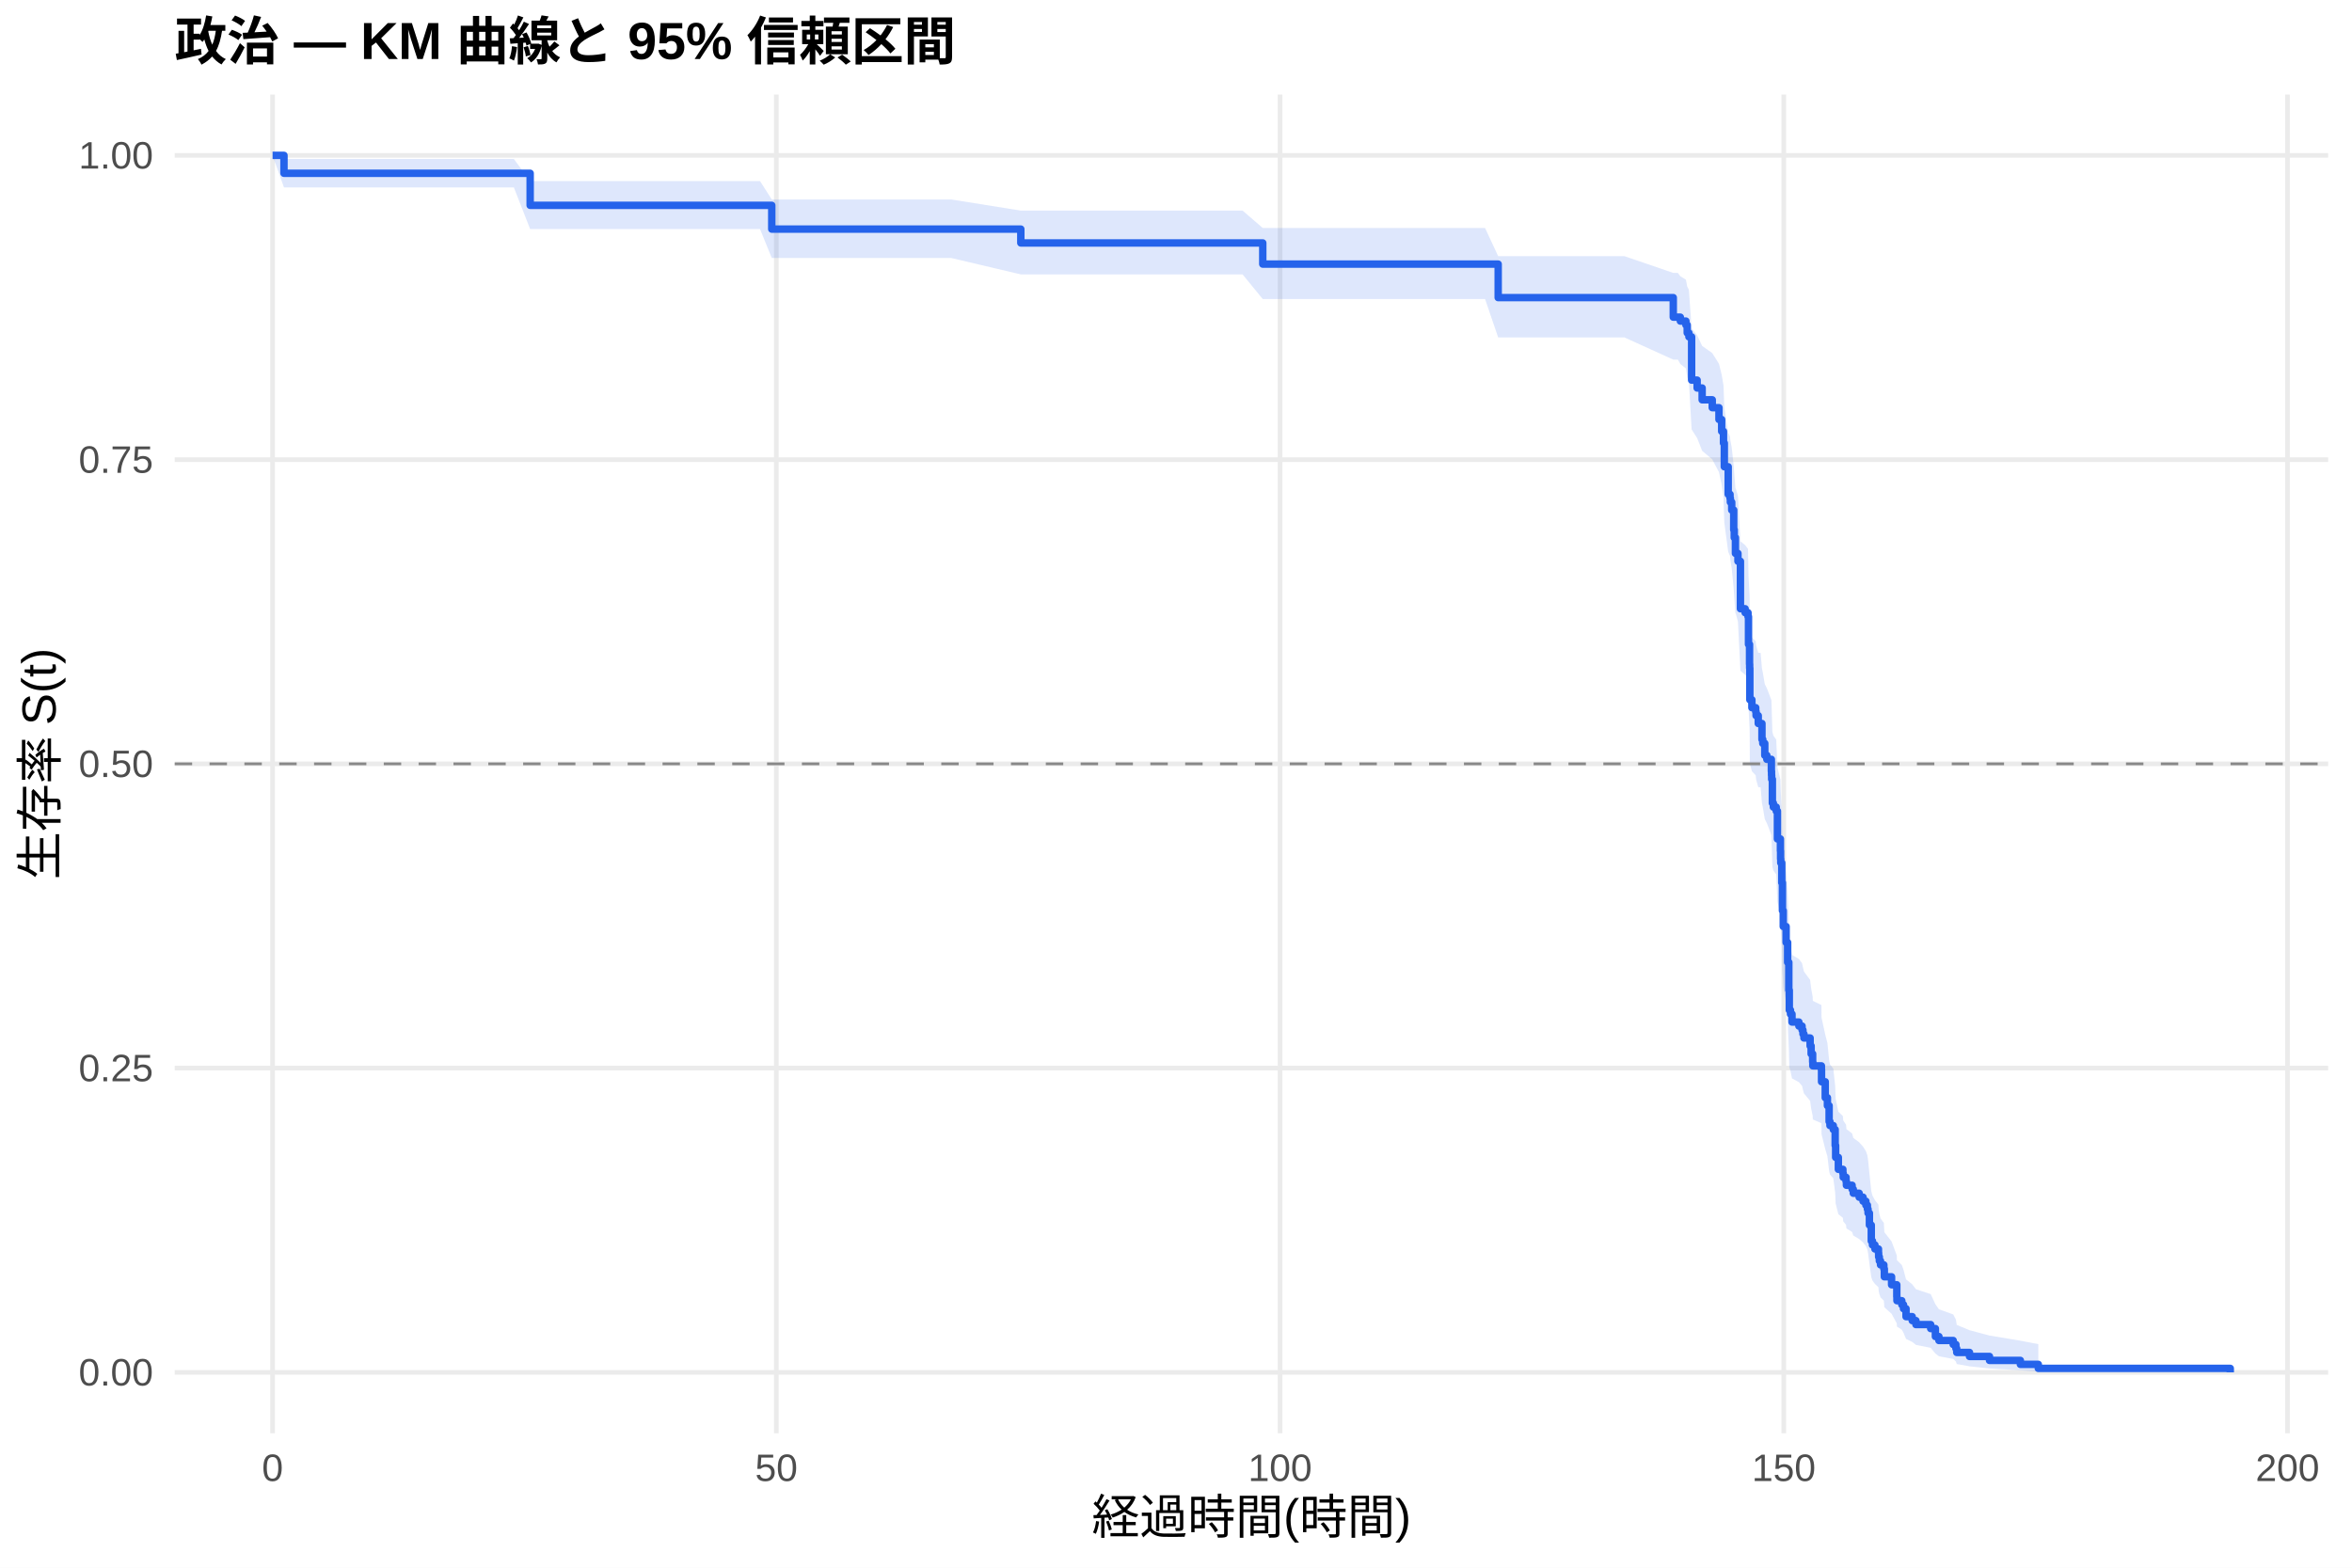
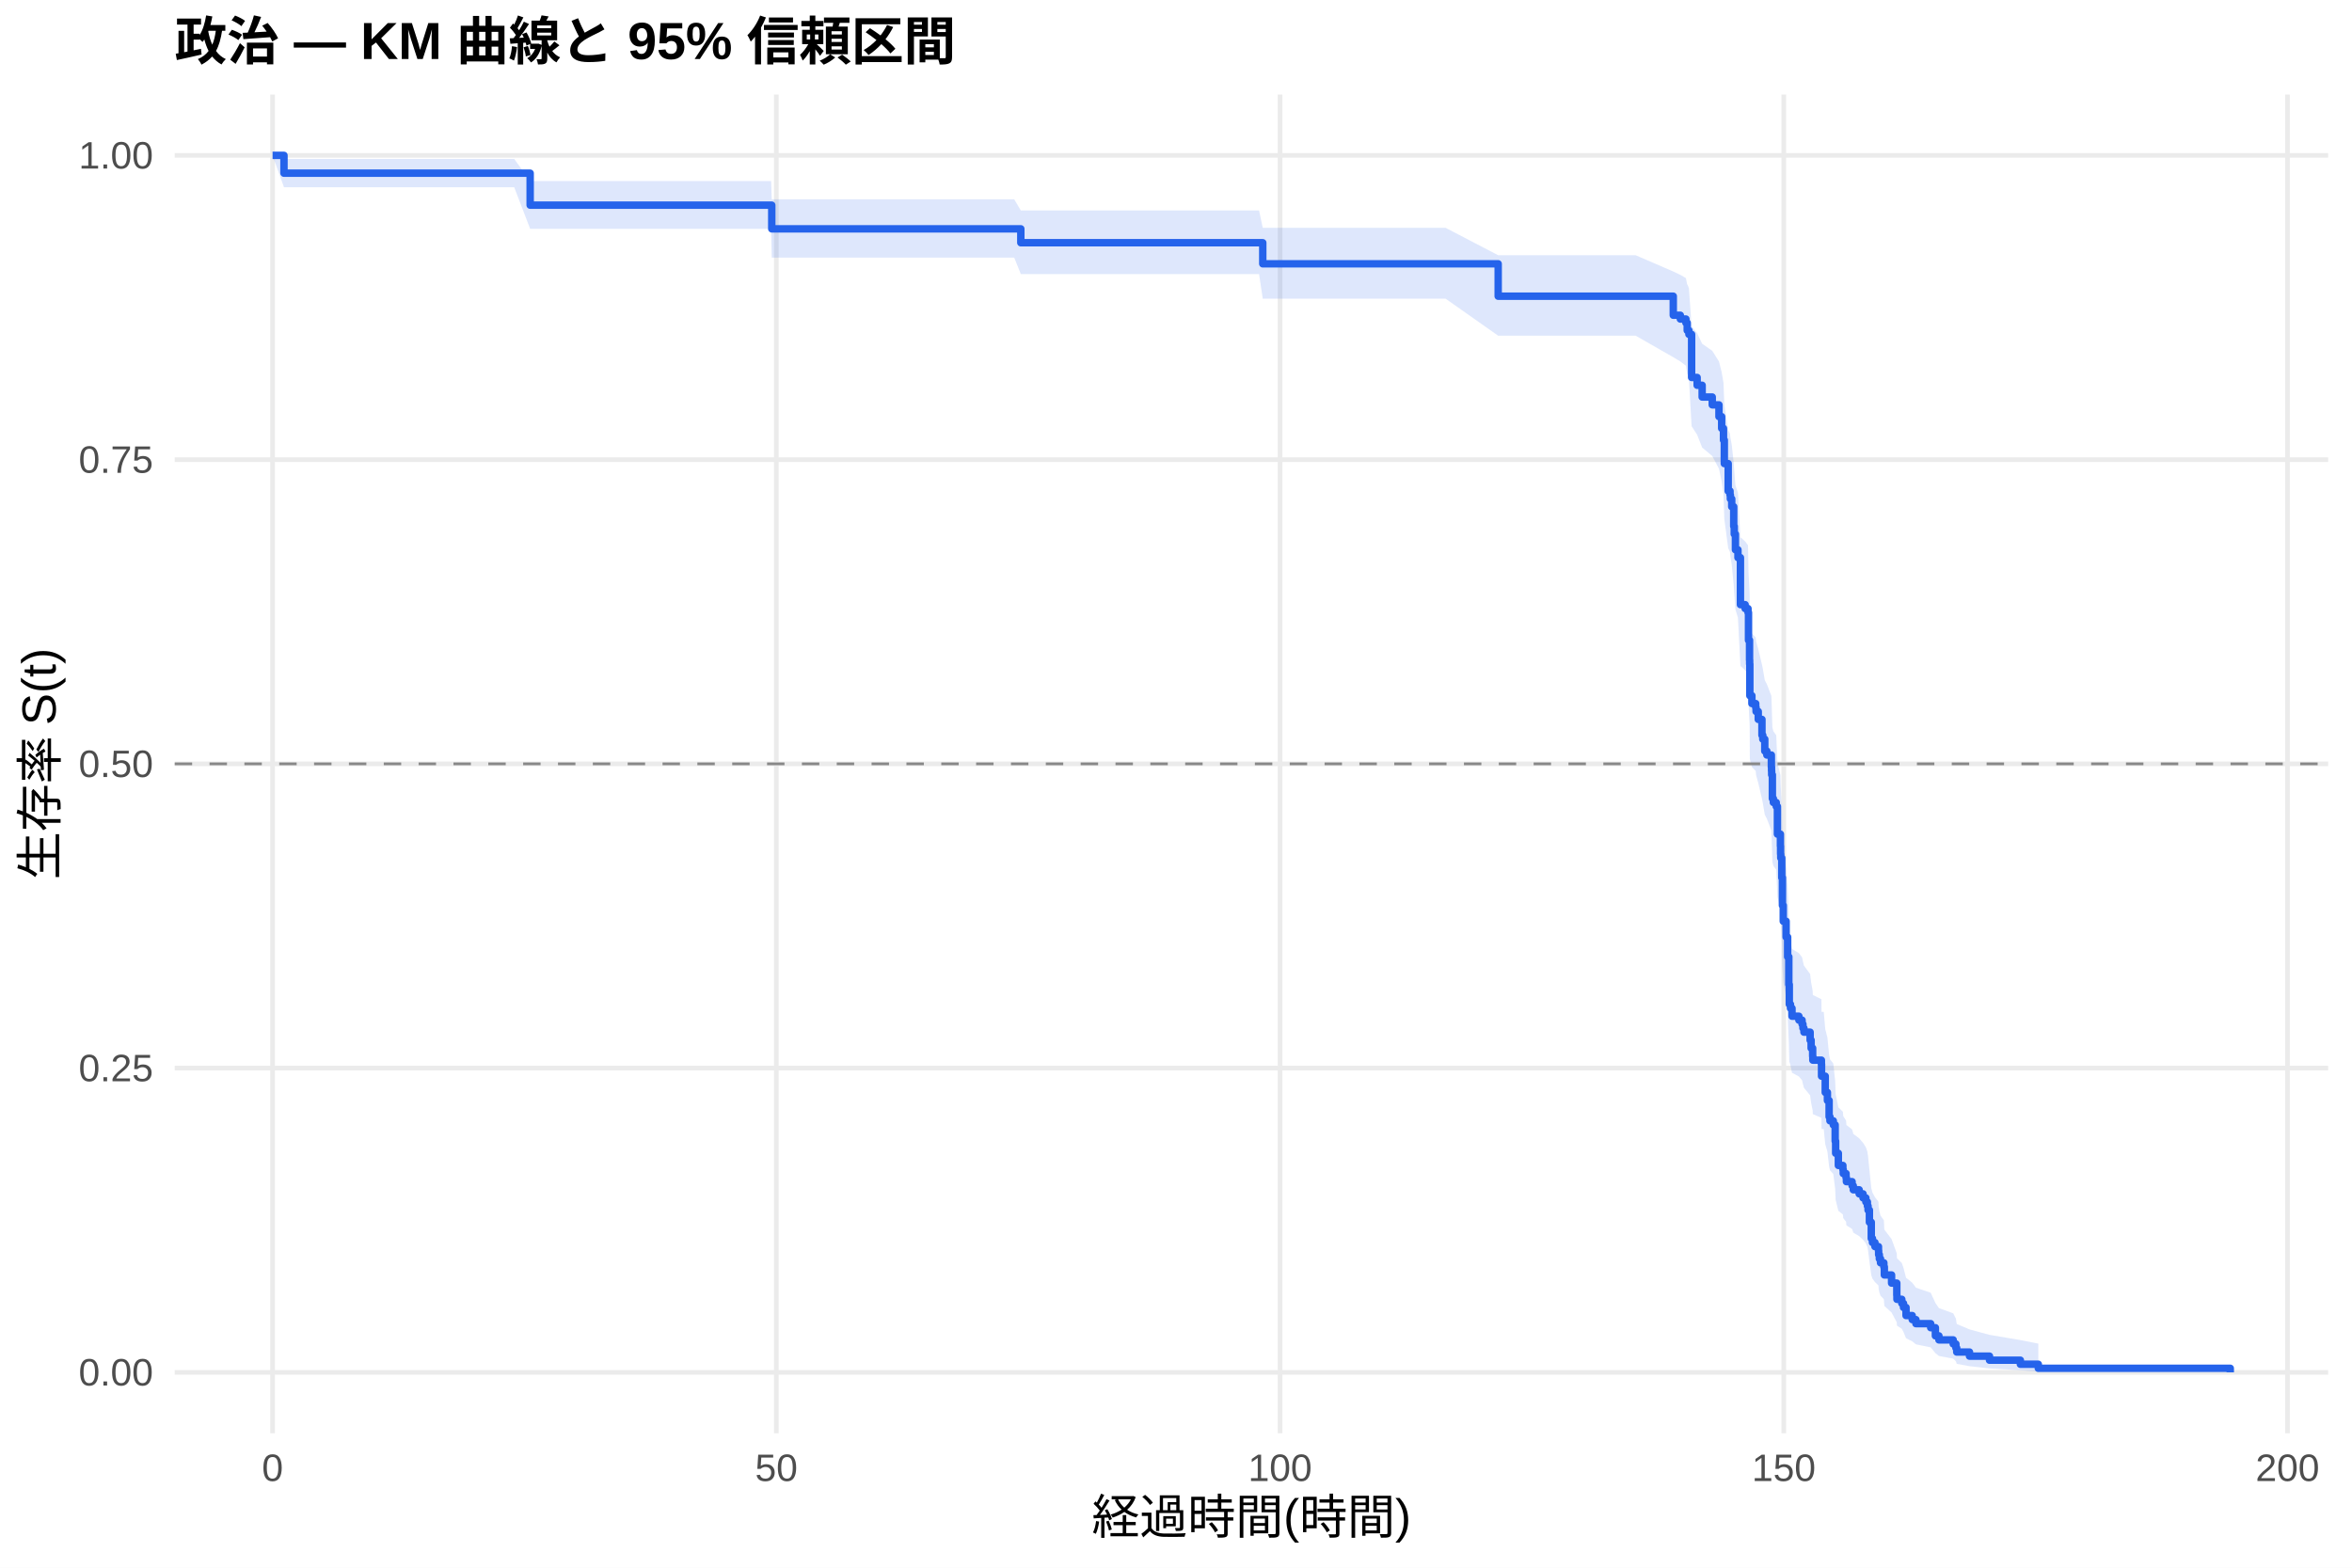
<svg xmlns="http://www.w3.org/2000/svg" width="540.00pt" height="360.00pt" viewBox="0 0 540.00 360.00">
  <g class="svglite">
    <defs>
      <style type="text/css">
    .svglite line, .svglite polyline, .svglite polygon, .svglite path, .svglite rect, .svglite circle {
      fill: none;
      stroke: #000000;
      stroke-linecap: round;
      stroke-linejoin: round;
      stroke-miterlimit: 10.00;
    }
    .svglite text {
      white-space: pre;
    }
    .svglite g.glyphgroup path {
      fill: inherit;
      stroke: none;
    }
  </style>
    </defs>
    <rect width="100%" height="100%" style="stroke: none; fill: #FFFFFF;" />
    <defs>
      <clipPath id="cpMC4wMHw1NDAuMDB8MC4wMHwzNjAuMDA=">
        <rect x="0.00" y="0.00" width="540.00" height="360.00" />
      </clipPath>
    </defs>
    <g clip-path="url(#cpMC4wMHw1NDAuMDB8MC4wMHwzNjAuMDA=)">
      <rect x="0" y="0.00" width="540.00" height="360.00" style="stroke-width: 1.07; stroke: none; fill: #FFFFFF;" />
    </g>
    <defs>
      <clipPath id="cpNDAuMTF8NTM0LjUyfDIxLjcxfDMyOS4xMg==">
        <rect x="40.11" y="21.71" width="494.41" height="307.41" />
      </clipPath>
    </defs>
    <g clip-path="url(#cpNDAuMTF8NTM0LjUyfDIxLjcxfDMyOS4xMg==)">
      <polyline points="40.11,315.14 534.52,315.14 " style="stroke-width: 1.07; stroke: #EBEBEB; stroke-linecap: butt;" />
      <polyline points="40.11,245.28 534.52,245.28 " style="stroke-width: 1.07; stroke: #EBEBEB; stroke-linecap: butt;" />
      <polyline points="40.11,175.41 534.52,175.41 " style="stroke-width: 1.07; stroke: #EBEBEB; stroke-linecap: butt;" />
      <polyline points="40.11,105.55 534.52,105.55 " style="stroke-width: 1.07; stroke: #EBEBEB; stroke-linecap: butt;" />
      <polyline points="40.11,35.68 534.52,35.68 " style="stroke-width: 1.07; stroke: #EBEBEB; stroke-linecap: butt;" />
      <polyline points="62.58,329.12 62.58,21.71 " style="stroke-width: 1.07; stroke: #EBEBEB; stroke-linecap: butt;" />
      <polyline points="178.24,329.12 178.24,21.71 " style="stroke-width: 1.07; stroke: #EBEBEB; stroke-linecap: butt;" />
      <polyline points="293.89,329.12 293.89,21.71 " style="stroke-width: 1.07; stroke: #EBEBEB; stroke-linecap: butt;" />
      <polyline points="409.54,329.12 409.54,21.71 " style="stroke-width: 1.07; stroke: #EBEBEB; stroke-linecap: butt;" />
      <polyline points="525.19,329.12 525.19,21.71 " style="stroke-width: 1.07; stroke: #EBEBEB; stroke-linecap: butt;" />
-       <polygon points="62.58,35.68 65.20,36.51 70.02,36.51 79.31,36.51 90.03,36.51 103.56,36.51 117.98,36.51 121.72,41.59 123.34,41.59 144.50,41.59 162.55,41.59 174.50,41.59 177.19,45.80 180.55,45.80 194.89,45.80 205.22,45.80 218.37,45.80 234.37,48.36 263.16,48.36 274.57,48.36 285.29,48.36 289.92,52.36 291.27,52.36 305.38,52.36 317.40,52.36 329.70,52.36 340.96,52.36 343.97,58.83 346.78,58.83 361.04,58.83 372.96,58.83 384.17,62.67 385.22,62.67 385.79,63.44 387.07,64.23 387.37,65.80 387.76,66.58 388.38,75.38 389.65,77.00 390.80,79.44 393.12,81.08 394.66,83.54 395.28,86.02 395.70,88.51 395.89,93.51 396.78,99.40 397.20,100.24 397.28,101.09 397.59,102.78 398.05,107.03 398.17,108.74 398.44,112.16 398.52,112.16 399.02,113.89 399.59,124.30 400.67,125.18 401.33,126.05 401.44,132.19 401.68,136.59 401.71,137.48 401.75,144.57 402.22,146.35 403.10,147.24 403.18,148.13 403.68,149.91 404.22,149.91 404.53,153.51 404.72,154.41 405.18,157.12 405.65,158.03 406.69,160.74 406.73,161.65 406.76,162.56 406.92,168.02 407.15,168.93 407.81,169.84 408.08,176.25 408.77,179.01 408.81,180.85 408.85,181.77 409.08,186.40 409.23,192.90 409.42,196.63 410.08,200.37 410.43,205.07 410.70,211.67 410.81,216.42 411.08,217.37 411.43,219.28 413.01,220.23 413.74,221.19 413.94,222.14 414.17,223.10 415.59,225.02 415.82,226.94 416.17,228.86 416.21,229.83 418.18,230.79 418.21,233.69 419.06,237.57 419.56,239.52 419.95,243.43 420.14,244.41 420.91,245.39 421.34,249.34 421.45,252.31 422.07,255.29 423.11,256.29 423.19,257.29 423.84,258.29 423.92,259.29 425.23,260.29 425.50,261.30 426.85,262.31 427.74,263.32 428.39,264.33 428.74,265.34 428.89,266.36 429.20,269.42 429.63,273.53 429.90,274.56 430.47,275.60 431.28,276.64 431.32,277.68 431.48,278.73 431.75,279.78 432.52,280.83 432.63,282.95 434.29,285.08 435.49,288.31 435.52,289.39 436.64,290.49 437.03,291.58 437.61,293.80 439.03,294.92 439.88,296.05 443.27,297.18 444.35,299.49 445.16,300.66 448.44,301.84 449.06,303.03 449.25,304.24 452.18,305.46 456.77,306.69 463.86,307.87 467.98,308.67 467.98,315.01 463.86,314.68 456.77,314.25 452.18,313.76 449.25,313.23 449.06,312.66 448.44,312.07 445.16,311.45 444.35,310.82 443.27,309.51 439.88,308.84 439.03,308.16 437.61,307.47 437.03,306.06 436.64,305.35 435.52,304.63 435.49,303.90 434.29,301.69 432.63,300.19 432.52,298.68 431.75,297.92 431.48,297.15 431.32,296.38 431.28,295.61 430.47,294.84 429.90,294.06 429.63,293.28 429.20,290.13 428.89,287.74 428.74,286.94 428.39,286.14 427.74,285.33 426.85,284.53 425.50,283.72 425.23,282.91 423.92,282.10 423.84,281.28 423.19,280.47 423.11,279.65 422.07,278.83 421.45,276.37 421.34,273.89 420.91,270.56 420.14,269.73 419.95,268.89 419.56,265.54 419.06,263.86 418.21,260.47 418.18,257.93 416.21,257.07 416.17,256.22 415.82,254.51 415.59,252.80 414.17,251.09 413.94,250.23 413.74,249.37 413.01,248.51 411.43,247.64 411.08,245.92 410.81,245.05 410.70,240.72 410.43,234.61 410.08,230.22 409.42,226.70 409.23,223.17 409.08,216.95 408.85,212.49 408.81,211.60 408.77,209.81 408.08,207.12 407.81,200.81 407.15,199.91 406.92,199.00 406.76,193.56 406.73,192.66 406.69,191.75 405.65,189.01 405.18,188.10 404.72,185.36 404.53,184.44 404.22,180.78 403.68,180.78 403.18,178.95 403.10,178.04 402.22,177.12 401.75,175.29 401.71,167.94 401.68,167.02 401.44,162.40 401.33,155.89 400.67,154.96 399.59,154.03 399.02,142.78 398.52,140.89 398.44,140.89 398.17,137.13 398.05,135.24 397.59,130.51 397.28,128.61 397.20,127.66 396.78,126.71 395.89,120.01 395.70,114.24 395.28,111.33 394.66,108.42 393.12,105.49 390.80,103.53 389.65,100.59 388.38,98.61 387.76,87.64 387.37,86.63 387.07,84.61 385.79,83.59 385.22,82.58 384.17,82.58 372.96,77.49 361.04,77.49 346.78,77.49 343.97,77.49 340.96,68.68 329.70,68.68 317.40,68.68 305.38,68.68 291.27,68.68 289.92,68.68 285.29,63.01 274.57,63.01 263.16,63.01 234.37,63.01 218.37,59.24 205.22,59.24 194.89,59.24 180.55,59.24 177.19,59.24 174.50,52.61 162.55,52.61 144.50,52.61 123.34,52.61 121.72,52.61 117.98,43.04 103.56,43.04 90.03,43.04 79.31,43.04 70.02,43.04 65.20,43.04 62.58,35.68 " style="stroke-width: 0.00; stroke: none; stroke-linecap: butt; fill: #2563EB; fill-opacity: 0.15;" />
-       <polyline points="62.58,35.68 65.20,36.51 70.02,36.51 79.31,36.51 90.03,36.51 103.56,36.51 117.98,36.51 121.72,41.59 123.34,41.59 144.50,41.59 162.55,41.59 174.50,41.59 177.19,45.80 180.55,45.80 194.89,45.80 205.22,45.80 218.37,45.80 234.37,48.36 263.16,48.36 274.57,48.36 285.29,48.36 289.92,52.36 291.27,52.36 305.38,52.36 317.40,52.36 329.70,52.36 340.96,52.36 343.97,58.83 346.78,58.83 361.04,58.83 372.96,58.83 384.17,62.67 385.22,62.67 385.79,63.44 387.07,64.23 387.37,65.80 387.76,66.58 388.38,75.38 389.65,77.00 390.80,79.44 393.12,81.08 394.66,83.54 395.28,86.02 395.70,88.51 395.89,93.51 396.78,99.40 397.20,100.24 397.28,101.09 397.59,102.78 398.05,107.03 398.17,108.74 398.44,112.16 398.52,112.16 399.02,113.89 399.59,124.30 400.67,125.18 401.33,126.05 401.44,132.19 401.68,136.59 401.71,137.48 401.75,144.57 402.22,146.35 403.10,147.24 403.18,148.13 403.68,149.91 404.22,149.91 404.53,153.51 404.72,154.41 405.18,157.12 405.65,158.03 406.69,160.74 406.73,161.65 406.76,162.56 406.92,168.02 407.15,168.93 407.81,169.84 408.08,176.25 408.77,179.01 408.81,180.85 408.85,181.77 409.08,186.40 409.23,192.90 409.42,196.63 410.08,200.37 410.43,205.07 410.70,211.67 410.81,216.42 411.08,217.37 411.43,219.28 413.01,220.23 413.74,221.19 413.94,222.14 414.17,223.10 415.59,225.02 415.82,226.94 416.17,228.86 416.21,229.83 418.18,230.79 418.21,233.69 419.06,237.57 419.56,239.52 419.95,243.43 420.14,244.41 420.91,245.39 421.34,249.34 421.45,252.31 422.07,255.29 423.11,256.29 423.19,257.29 423.84,258.29 423.92,259.29 425.23,260.29 425.50,261.30 426.85,262.31 427.74,263.32 428.39,264.33 428.74,265.34 428.89,266.36 429.20,269.42 429.63,273.53 429.90,274.56 430.47,275.60 431.28,276.64 431.32,277.68 431.48,278.73 431.75,279.78 432.52,280.83 432.63,282.95 434.29,285.08 435.49,288.31 435.52,289.39 436.64,290.49 437.03,291.58 437.61,293.80 439.03,294.92 439.88,296.05 443.27,297.18 444.35,299.49 445.16,300.66 448.44,301.84 449.06,303.03 449.25,304.24 452.18,305.46 456.77,306.69 463.86,307.87 467.98,308.67 " style="stroke-width: 1.07; stroke: none; stroke-linecap: butt;" />
-       <polyline points="467.98,315.01 463.86,314.68 456.77,314.25 452.18,313.76 449.25,313.23 449.06,312.66 448.44,312.07 445.16,311.45 444.35,310.82 443.27,309.51 439.88,308.84 439.03,308.16 437.61,307.47 437.03,306.06 436.64,305.35 435.52,304.63 435.49,303.90 434.29,301.69 432.63,300.19 432.52,298.68 431.75,297.92 431.48,297.15 431.32,296.38 431.28,295.61 430.47,294.84 429.90,294.06 429.63,293.28 429.20,290.13 428.89,287.74 428.74,286.94 428.39,286.14 427.74,285.33 426.85,284.53 425.50,283.72 425.23,282.91 423.92,282.10 423.84,281.28 423.19,280.47 423.11,279.65 422.07,278.83 421.45,276.37 421.34,273.89 420.91,270.56 420.14,269.73 419.95,268.89 419.56,265.54 419.06,263.86 418.21,260.47 418.18,257.93 416.21,257.07 416.17,256.22 415.82,254.51 415.59,252.80 414.17,251.09 413.94,250.23 413.74,249.37 413.01,248.51 411.43,247.64 411.08,245.92 410.81,245.05 410.70,240.72 410.43,234.61 410.08,230.22 409.42,226.70 409.23,223.17 409.08,216.95 408.85,212.49 408.81,211.60 408.77,209.81 408.08,207.12 407.81,200.81 407.15,199.91 406.92,199.00 406.76,193.56 406.73,192.66 406.69,191.75 405.65,189.01 405.18,188.10 404.72,185.36 404.53,184.44 404.22,180.78 403.68,180.78 403.18,178.95 403.10,178.04 402.22,177.12 401.75,175.29 401.71,167.94 401.68,167.02 401.44,162.40 401.33,155.89 400.67,154.96 399.59,154.03 399.02,142.78 398.52,140.89 398.44,140.89 398.17,137.13 398.05,135.24 397.59,130.51 397.28,128.61 397.20,127.66 396.78,126.71 395.89,120.01 395.70,114.24 395.28,111.33 394.66,108.42 393.12,105.49 390.80,103.53 389.65,100.59 388.38,98.61 387.76,87.64 387.37,86.63 387.07,84.61 385.79,83.59 385.22,82.58 384.17,82.58 372.96,77.49 361.04,77.49 346.78,77.49 343.97,77.49 340.96,68.68 329.70,68.68 317.40,68.68 305.38,68.68 291.27,68.68 289.92,68.68 285.29,63.01 274.57,63.01 263.16,63.01 234.37,63.01 218.37,59.24 205.22,59.24 194.89,59.24 180.55,59.24 177.19,59.24 174.50,52.61 162.55,52.61 144.50,52.61 123.34,52.61 121.72,52.61 117.98,43.04 103.56,43.04 90.03,43.04 79.31,43.04 70.02,43.04 65.20,43.04 62.58,35.68 " style="stroke-width: 1.07; stroke: none; stroke-linecap: butt;" />
-       <polyline points="62.58,35.68 65.20,35.68 65.20,39.79 70.02,39.79 70.02,39.79 79.31,39.79 79.31,39.79 90.03,39.79 90.03,39.79 103.56,39.79 103.56,39.79 117.98,39.79 117.98,39.79 121.72,39.79 121.72,47.15 123.34,47.15 123.34,47.15 144.50,47.15 144.50,47.15 162.55,47.15 162.55,47.15 174.50,47.15 174.50,47.15 177.19,47.15 177.19,52.61 180.55,52.61 180.55,52.61 194.89,52.61 194.89,52.61 205.22,52.61 205.22,52.61 218.37,52.61 218.37,52.61 234.37,52.61 234.37,55.79 263.16,55.79 263.16,55.79 274.57,55.79 274.57,55.79 285.29,55.79 285.29,55.79 289.92,55.79 289.92,60.65 291.27,60.65 291.27,60.65 305.38,60.65 305.38,60.65 317.40,60.65 317.40,60.65 329.70,60.65 329.70,60.65 340.96,60.65 340.96,60.65 343.97,60.65 343.97,68.34 346.78,68.34 346.78,68.34 361.04,68.34 361.04,68.34 372.96,68.34 372.96,68.34 384.17,68.34 384.17,72.83 385.22,72.83 385.22,72.83 385.79,72.83 385.79,73.73 387.07,73.73 387.07,74.63 387.37,74.63 387.37,76.44 387.76,76.44 387.76,77.35 388.38,77.35 388.38,87.29 389.65,87.29 389.65,89.10 390.80,89.10 390.80,91.81 393.12,91.81 393.12,93.62 394.66,93.62 394.66,96.33 395.28,96.33 395.28,99.05 395.70,99.05 395.70,101.76 395.89,101.76 395.89,107.18 396.78,107.18 396.78,113.51 397.20,113.51 397.20,114.42 397.28,114.42 397.28,115.32 397.59,115.32 397.59,117.13 398.05,117.13 398.05,121.65 398.17,121.65 398.17,123.46 398.44,123.46 398.44,127.08 398.52,127.08 398.52,127.08 399.02,127.08 399.02,128.89 399.59,128.89 399.59,139.79 400.67,139.79 400.67,140.70 401.33,140.70 401.33,141.61 401.44,141.61 401.44,147.97 401.68,147.97 401.68,152.51 401.71,152.51 401.71,153.42 401.75,153.42 401.75,160.69 402.22,160.69 402.22,162.51 403.10,162.51 403.10,163.42 403.18,163.42 403.18,164.33 403.68,164.33 403.68,166.14 404.22,166.14 404.22,166.14 404.53,166.14 404.53,169.80 404.72,169.80 404.72,170.71 405.18,170.71 405.18,173.46 405.65,173.46 405.65,174.37 406.69,174.37 406.69,177.11 406.73,177.11 406.73,178.03 406.76,178.03 406.76,178.94 406.92,178.94 406.92,184.42 407.15,184.42 407.15,185.34 407.81,185.34 407.81,186.25 408.08,186.25 408.08,192.65 408.77,192.65 408.77,195.39 408.81,195.39 408.81,197.22 408.85,197.22 408.85,198.14 409.08,198.14 409.08,202.71 409.23,202.71 409.23,209.11 409.42,209.11 409.42,212.76 410.08,212.76 410.08,216.42 410.43,216.42 410.43,220.99 410.70,220.99 410.70,227.39 410.81,227.39 410.81,231.96 411.08,231.96 411.08,232.87 411.43,232.87 411.43,234.70 413.01,234.70 413.01,235.62 413.74,235.62 413.74,236.53 413.94,236.53 413.94,237.44 414.17,237.44 414.17,238.36 415.59,238.36 415.59,240.19 415.82,240.19 415.82,242.01 416.17,242.01 416.17,243.84 416.21,243.84 416.21,244.76 418.18,244.76 418.18,245.67 418.21,245.67 418.21,248.41 419.06,248.41 419.06,252.07 419.56,252.07 419.56,253.90 419.95,253.90 419.95,257.55 420.14,257.55 420.14,258.47 420.91,258.47 420.91,259.38 421.34,259.38 421.34,263.04 421.45,263.04 421.45,265.78 422.07,265.78 422.07,268.52 423.11,268.52 423.11,269.44 423.19,269.44 423.19,270.35 423.84,270.35 423.84,271.27 423.92,271.27 423.92,272.18 425.23,272.18 425.23,273.09 425.50,273.09 425.50,274.01 426.85,274.01 426.85,274.92 427.74,274.92 427.74,275.84 428.39,275.84 428.39,276.75 428.74,276.75 428.74,277.66 428.89,277.66 428.89,278.58 429.20,278.58 429.20,281.32 429.63,281.32 429.63,284.98 429.90,284.98 429.90,285.89 430.47,285.89 430.47,286.81 431.28,286.81 431.28,287.72 431.32,287.72 431.32,288.63 431.48,288.63 431.48,289.55 431.75,289.55 431.75,290.46 432.52,290.46 432.52,291.38 432.63,291.38 432.63,293.20 434.29,293.20 434.29,295.03 435.49,295.03 435.49,297.77 435.52,297.77 435.52,298.69 436.64,298.69 436.64,299.60 437.03,299.60 437.03,300.52 437.61,300.52 437.61,302.35 439.03,302.35 439.03,303.26 439.88,303.26 439.88,304.17 443.27,304.17 443.27,305.09 444.35,305.09 444.35,306.92 445.16,306.92 445.16,307.83 448.44,307.83 448.44,308.74 449.06,308.74 449.06,309.66 449.25,309.66 449.25,310.57 452.18,310.57 452.18,311.49 456.77,311.49 456.77,312.40 463.86,312.40 463.86,313.31 467.98,313.31 467.98,314.23 512.05,314.23 512.05,315.14 " style="stroke-width: 1.71; stroke: #2563EB; stroke-linecap: butt;" />
+       <polygon points="62.58,35.68 65.20,36.50 77.08,36.50 84.52,36.50 93.81,36.50 104.53,36.50 118.06,36.50 121.72,41.57 132.48,41.57 137.83,41.57 159.00,41.57 177.04,41.57 177.19,45.77 188.99,45.77 195.04,45.77 209.38,45.77 219.72,45.77 232.86,45.77 234.37,48.33 277.66,48.33 289.07,48.33 289.92,52.32 299.79,52.32 305.76,52.32 319.87,52.32 331.90,52.32 343.97,58.61 344.20,58.61 355.45,58.61 361.27,58.61 375.54,58.61 384.17,62.35 385.79,63.11 387.07,63.87 387.37,65.39 387.45,65.39 387.76,66.17 388.38,74.90 389.65,76.51 390.80,78.94 393.12,80.56 394.66,83.01 395.28,85.47 395.70,87.94 395.89,92.91 396.78,98.76 397.20,99.60 397.28,100.44 397.59,102.12 398.05,106.35 398.17,108.05 398.44,111.45 399.02,113.15 399.59,123.46 399.71,123.46 400.67,124.33 401.33,125.20 401.44,131.33 401.68,135.73 401.71,136.61 401.75,143.69 402.22,145.47 403.10,146.36 403.18,147.25 403.68,149.04 404.53,152.61 404.72,153.51 405.18,156.20 405.65,157.09 406.69,159.79 406.73,160.69 406.76,161.59 406.92,167.02 407.15,167.92 407.81,168.83 408.08,175.20 408.77,177.94 408.81,179.77 408.85,180.68 409.08,185.27 409.23,191.73 409.42,195.43 410.08,199.15 410.43,203.81 410.70,210.37 410.81,215.08 411.08,216.03 411.43,217.92 413.01,218.87 413.74,219.83 413.94,220.78 414.17,221.74 415.59,223.67 415.82,225.59 416.17,227.52 416.21,228.49 418.18,229.45 418.21,232.36 418.72,232.36 419.06,236.30 419.56,238.28 419.95,242.24 420.14,243.24 420.91,244.23 421.34,248.23 421.45,251.25 422.07,254.28 423.11,255.29 423.19,256.30 423.84,257.32 423.92,258.34 425.23,259.36 425.50,260.38 426.85,261.40 427.74,262.43 428.39,263.46 428.74,264.49 428.89,265.52 429.20,268.62 429.63,272.80 429.90,273.85 430.47,274.91 431.28,275.96 431.32,277.02 431.48,278.09 431.75,279.15 432.52,280.22 432.63,282.37 434.29,284.54 435.49,287.83 435.52,288.93 436.64,290.04 437.03,291.16 437.61,293.42 439.03,294.55 439.88,295.70 443.27,296.86 444.35,299.20 445.16,300.39 448.44,301.59 449.06,302.81 449.25,304.04 452.18,305.28 456.77,306.53 463.86,307.73 467.98,308.55 467.98,315.01 463.86,314.67 456.77,314.24 452.18,313.73 449.25,313.19 449.06,312.61 448.44,312.00 445.16,311.38 444.35,310.73 443.27,309.40 439.88,308.71 439.03,308.02 437.61,307.31 437.03,305.88 436.64,305.15 435.52,304.41 435.49,303.67 434.29,301.41 432.63,299.88 432.52,298.34 431.75,297.56 431.48,296.78 431.32,295.99 431.28,295.20 430.47,294.41 429.90,293.62 429.63,292.82 429.20,289.60 428.89,287.16 428.74,286.34 428.39,285.52 427.74,284.70 426.85,283.87 425.50,283.05 425.23,282.22 423.92,281.39 423.84,280.56 423.19,279.72 423.11,278.89 422.07,278.05 421.45,275.53 421.34,272.99 420.91,269.59 420.14,268.74 419.95,267.88 419.56,264.45 419.06,262.73 418.72,259.27 418.21,259.27 418.18,256.70 416.21,255.84 416.17,254.98 415.82,253.26 415.59,251.53 414.17,249.80 413.94,248.93 413.74,248.07 413.01,247.20 411.43,246.34 411.08,244.62 410.81,243.76 410.70,239.44 410.43,233.36 410.08,228.99 409.42,225.49 409.23,221.97 409.08,215.79 408.85,211.35 408.81,210.46 408.77,208.67 408.08,206.00 407.81,199.72 407.15,198.82 406.92,197.92 406.76,192.51 406.73,191.61 406.69,190.70 405.65,187.98 405.18,187.08 404.72,184.35 404.53,183.44 403.68,179.79 403.18,177.96 403.10,177.05 402.22,176.13 401.75,174.30 401.71,166.93 401.68,166.01 401.44,161.38 401.33,154.86 400.67,153.93 399.71,153.00 399.59,153.00 399.02,141.85 398.44,139.98 398.17,136.23 398.05,134.35 397.59,129.64 397.28,127.75 397.20,126.80 396.78,125.85 395.89,119.19 395.70,113.44 395.28,110.54 394.66,107.64 393.12,104.72 390.80,102.77 389.65,99.84 388.38,97.87 387.76,86.94 387.45,85.93 387.37,85.93 387.07,83.98 385.79,83.01 384.17,82.03 375.54,77.09 361.27,77.09 355.45,77.09 344.20,77.09 343.97,77.09 331.90,68.59 319.87,68.59 305.76,68.59 299.79,68.59 289.92,68.59 289.07,62.94 277.66,62.94 234.37,62.94 232.86,59.16 219.72,59.16 209.38,59.16 195.04,59.16 188.99,59.16 177.19,59.16 177.04,52.55 159.00,52.55 137.83,52.55 132.48,52.55 121.72,52.55 118.06,43.00 104.53,43.00 93.81,43.00 84.52,43.00 77.08,43.00 65.20,43.00 62.58,35.68 " style="stroke-width: 0.00; stroke: none; stroke-linecap: butt; fill: #2563EB; fill-opacity: 0.15;" />
+       <polyline points="62.58,35.68 65.20,36.50 77.08,36.50 84.52,36.50 93.81,36.50 104.53,36.50 118.06,36.50 121.72,41.57 132.48,41.57 137.83,41.57 159.00,41.57 177.04,41.57 177.19,45.77 188.99,45.77 195.04,45.77 209.38,45.77 219.72,45.77 232.86,45.77 234.37,48.33 277.66,48.33 289.07,48.33 289.92,52.32 299.79,52.32 305.76,52.32 319.87,52.32 331.90,52.32 343.97,58.61 344.20,58.61 355.45,58.61 361.27,58.61 375.54,58.61 384.17,62.35 385.79,63.11 387.07,63.87 387.37,65.39 387.45,65.39 387.76,66.17 388.38,74.90 389.65,76.51 390.80,78.94 393.12,80.56 394.66,83.01 395.28,85.47 395.70,87.94 395.89,92.91 396.78,98.76 397.20,99.60 397.28,100.44 397.59,102.12 398.05,106.35 398.17,108.05 398.44,111.45 399.02,113.15 399.59,123.46 399.71,123.46 400.67,124.33 401.33,125.20 401.44,131.33 401.68,135.73 401.71,136.61 401.75,143.69 402.22,145.47 403.10,146.36 403.18,147.25 403.68,149.04 404.53,152.61 404.72,153.51 405.18,156.20 405.65,157.09 406.69,159.79 406.73,160.69 406.76,161.59 406.92,167.02 407.15,167.92 407.81,168.83 408.08,175.20 408.77,177.94 408.81,179.77 408.85,180.68 409.08,185.27 409.23,191.73 409.42,195.43 410.08,199.15 410.43,203.81 410.70,210.37 410.81,215.08 411.08,216.03 411.43,217.92 413.01,218.87 413.74,219.83 413.94,220.78 414.17,221.74 415.59,223.67 415.82,225.59 416.17,227.52 416.21,228.49 418.18,229.45 418.21,232.36 418.72,232.36 419.06,236.30 419.56,238.28 419.95,242.24 420.14,243.24 420.91,244.23 421.34,248.23 421.45,251.25 422.07,254.28 423.11,255.29 423.19,256.30 423.84,257.32 423.92,258.34 425.23,259.36 425.50,260.38 426.85,261.40 427.74,262.43 428.39,263.46 428.74,264.49 428.89,265.52 429.20,268.62 429.63,272.80 429.90,273.85 430.47,274.91 431.28,275.96 431.32,277.02 431.48,278.09 431.75,279.15 432.52,280.22 432.63,282.37 434.29,284.54 435.49,287.83 435.52,288.93 436.64,290.04 437.03,291.16 437.61,293.42 439.03,294.55 439.88,295.70 443.27,296.86 444.35,299.20 445.16,300.39 448.44,301.59 449.06,302.81 449.25,304.04 452.18,305.28 456.77,306.53 463.86,307.73 467.98,308.55 " style="stroke-width: 1.07; stroke: none; stroke-linecap: butt;" />
+       <polyline points="467.98,315.01 463.86,314.67 456.77,314.24 452.18,313.73 449.25,313.19 449.06,312.61 448.44,312.00 445.16,311.38 444.35,310.73 443.27,309.40 439.88,308.71 439.03,308.02 437.61,307.31 437.03,305.88 436.64,305.15 435.52,304.41 435.49,303.67 434.29,301.41 432.63,299.88 432.52,298.34 431.75,297.56 431.48,296.78 431.32,295.99 431.28,295.20 430.47,294.41 429.90,293.62 429.63,292.82 429.20,289.60 428.89,287.16 428.74,286.34 428.39,285.52 427.74,284.70 426.85,283.87 425.50,283.05 425.23,282.22 423.92,281.39 423.84,280.56 423.19,279.72 423.11,278.89 422.07,278.05 421.45,275.53 421.34,272.99 420.91,269.59 420.14,268.74 419.95,267.88 419.56,264.45 419.06,262.73 418.72,259.27 418.21,259.27 418.18,256.70 416.21,255.84 416.17,254.98 415.82,253.26 415.59,251.53 414.17,249.80 413.94,248.93 413.74,248.07 413.01,247.20 411.43,246.34 411.08,244.62 410.81,243.76 410.70,239.44 410.43,233.36 410.08,228.99 409.42,225.49 409.23,221.97 409.08,215.79 408.85,211.35 408.81,210.46 408.77,208.67 408.08,206.00 407.81,199.72 407.15,198.82 406.92,197.92 406.76,192.51 406.73,191.61 406.69,190.70 405.65,187.98 405.18,187.08 404.72,184.35 404.53,183.44 403.68,179.79 403.18,177.96 403.10,177.05 402.22,176.13 401.75,174.30 401.71,166.93 401.68,166.01 401.44,161.38 401.33,154.86 400.67,153.93 399.71,153.00 399.59,153.00 399.02,141.85 398.44,139.98 398.17,136.23 398.05,134.35 397.59,129.64 397.28,127.75 397.20,126.80 396.78,125.85 395.89,119.19 395.70,113.44 395.28,110.54 394.66,107.64 393.12,104.72 390.80,102.77 389.65,99.84 388.38,97.87 387.76,86.94 387.45,85.93 387.37,85.93 387.07,83.98 385.79,83.01 384.17,82.03 375.54,77.09 361.27,77.09 355.45,77.09 344.20,77.09 343.97,77.09 331.90,68.59 319.87,68.59 305.76,68.59 299.79,68.59 289.92,68.59 289.07,62.94 277.66,62.94 234.37,62.94 232.86,59.16 219.72,59.16 209.38,59.16 195.04,59.16 188.99,59.16 177.19,59.16 177.04,52.55 159.00,52.55 137.83,52.55 132.48,52.55 121.72,52.55 118.06,43.00 104.53,43.00 93.81,43.00 84.52,43.00 77.08,43.00 65.20,43.00 62.58,35.68 " style="stroke-width: 1.07; stroke: none; stroke-linecap: butt;" />
+       <polyline points="62.58,35.68 65.20,35.68 65.20,39.77 77.08,39.77 77.08,39.77 84.52,39.77 84.52,39.77 93.81,39.77 93.81,39.77 104.53,39.77 104.53,39.77 118.06,39.77 118.06,39.77 121.72,39.77 121.72,47.11 132.48,47.11 132.48,47.11 137.83,47.11 137.83,47.11 159.00,47.11 159.00,47.11 177.04,47.11 177.04,47.11 177.19,47.11 177.19,52.55 188.99,52.55 188.99,52.55 195.04,52.55 195.04,52.55 209.38,52.55 209.38,52.55 219.72,52.55 219.72,52.55 232.86,52.55 232.86,52.55 234.37,52.55 234.37,55.74 277.66,55.74 277.66,55.74 289.07,55.74 289.07,55.74 289.92,55.74 289.92,60.58 299.79,60.58 299.79,60.58 305.76,60.58 305.76,60.58 319.87,60.58 319.87,60.58 331.90,60.58 331.90,60.58 343.97,60.58 343.97,68.02 344.20,68.02 344.20,68.02 355.45,68.02 355.45,68.02 361.27,68.02 361.27,68.02 375.54,68.02 375.54,68.02 384.17,68.02 384.17,72.39 385.79,72.39 385.79,73.26 387.07,73.26 387.07,74.14 387.37,74.14 387.37,75.88 387.45,75.88 387.45,75.88 387.76,75.88 387.76,76.78 388.38,76.78 388.38,86.68 389.65,86.68 389.65,88.47 390.80,88.47 390.80,91.17 393.12,91.17 393.12,92.97 394.66,92.97 394.66,95.67 395.28,95.67 395.28,98.37 395.70,98.37 395.70,101.07 395.89,101.07 395.89,106.46 396.78,106.46 396.78,112.76 397.20,112.76 397.20,113.66 397.28,113.66 397.28,114.56 397.59,114.56 397.59,116.36 398.05,116.36 398.05,120.86 398.17,120.86 398.17,122.65 398.44,122.65 398.44,126.25 399.02,126.25 399.02,128.05 399.59,128.05 399.59,138.85 399.71,138.85 399.71,138.85 400.67,138.85 400.67,139.75 401.33,139.75 401.33,140.66 401.44,140.66 401.44,147.02 401.68,147.02 401.68,151.57 401.71,151.57 401.71,152.48 401.75,152.48 401.75,159.75 402.22,159.75 402.22,161.56 403.10,161.56 403.10,162.47 403.18,162.47 403.18,163.38 403.68,163.38 403.68,165.20 404.53,165.20 404.53,168.83 404.72,168.83 404.72,169.74 405.18,169.74 405.18,172.47 405.65,172.47 405.65,173.38 406.69,173.38 406.69,176.10 406.73,176.10 406.73,177.01 406.76,177.01 406.76,177.92 406.92,177.92 406.92,183.37 407.15,183.37 407.15,184.28 407.81,184.28 407.81,185.19 408.08,185.19 408.08,191.55 408.77,191.55 408.77,194.28 408.81,194.28 408.81,196.10 408.85,196.10 408.85,197.01 409.08,197.01 409.08,201.55 409.23,201.55 409.23,207.91 409.42,207.91 409.42,211.55 410.08,211.55 410.08,215.18 410.43,215.18 410.43,219.72 410.70,219.72 410.70,226.09 410.81,226.09 410.81,230.63 411.08,230.63 411.08,231.54 411.43,231.54 411.43,233.36 413.01,233.36 413.01,234.26 413.74,234.26 413.74,235.18 413.94,235.18 413.94,236.10 414.17,236.10 414.17,237.02 415.59,237.02 415.59,238.86 415.82,238.86 415.82,240.70 416.17,240.70 416.17,242.54 416.21,242.54 416.21,243.45 418.18,243.45 418.18,244.37 418.21,244.37 418.21,247.13 418.72,247.13 418.72,247.13 419.06,247.13 419.06,250.86 419.56,250.86 419.56,252.72 419.95,252.72 419.95,256.45 420.14,256.45 420.14,257.38 420.91,257.38 420.91,258.31 421.34,258.31 421.34,262.04 421.45,262.04 421.45,264.83 422.07,264.83 422.07,267.63 423.11,267.63 423.11,268.56 423.19,268.56 423.19,269.49 423.84,269.49 423.84,270.42 423.92,270.42 423.92,271.35 425.23,271.35 425.23,272.29 425.50,272.29 425.50,273.22 426.85,273.22 426.85,274.15 427.74,274.15 427.74,275.08 428.39,275.08 428.39,276.01 428.74,276.01 428.74,276.94 428.89,276.94 428.89,277.88 429.20,277.88 429.20,280.67 429.63,280.67 429.63,284.40 429.90,284.40 429.90,285.33 430.47,285.33 430.47,286.26 431.28,286.26 431.28,287.19 431.32,287.19 431.32,288.12 431.48,288.12 431.48,289.06 431.75,289.06 431.75,289.99 432.52,289.99 432.52,290.92 432.63,290.92 432.63,292.78 434.29,292.78 434.29,294.65 435.49,294.65 435.49,297.44 435.52,297.44 435.52,298.37 436.64,298.37 436.64,299.30 437.03,299.30 437.03,300.24 437.61,300.24 437.61,302.10 439.03,302.10 439.03,303.03 439.88,303.03 439.88,303.96 443.27,303.96 443.27,304.89 444.35,304.89 444.35,306.76 445.16,306.76 445.16,307.69 448.44,307.69 448.44,308.62 449.06,308.62 449.06,309.55 449.25,309.55 449.25,310.48 452.18,310.48 452.18,311.42 456.77,311.42 456.77,312.35 463.86,312.35 463.86,313.28 467.98,313.28 467.98,314.21 512.05,314.21 512.05,315.14 " style="stroke-width: 1.71; stroke: #2563EB; stroke-linecap: butt;" />
      <line x1="40.11" y1="175.41" x2="534.52" y2="175.41" style="stroke-width: 0.64; stroke: #888888; stroke-dasharray: 4.00,4.00; stroke-linecap: butt;" />
    </g>
    <g clip-path="url(#cpMC4wMHw1NDAuMDB8MC4wMHwzNjAuMDA=)">
      <text x="35.18" y="318.17" text-anchor="end" style="font-size: 8.80px;fill: #4D4D4D; font-family: &quot;Liberation Sans&quot;;" textLength="17.11px" lengthAdjust="spacingAndGlyphs">0.00</text>
      <text x="35.18" y="248.30" text-anchor="end" style="font-size: 8.80px;fill: #4D4D4D; font-family: &quot;Liberation Sans&quot;;" textLength="17.11px" lengthAdjust="spacingAndGlyphs">0.25</text>
      <text x="35.18" y="178.44" text-anchor="end" style="font-size: 8.80px;fill: #4D4D4D; font-family: &quot;Liberation Sans&quot;;" textLength="17.11px" lengthAdjust="spacingAndGlyphs">0.50</text>
      <text x="35.18" y="108.57" text-anchor="end" style="font-size: 8.80px;fill: #4D4D4D; font-family: &quot;Liberation Sans&quot;;" textLength="17.11px" lengthAdjust="spacingAndGlyphs">0.75</text>
      <text x="35.18" y="38.71" text-anchor="end" style="font-size: 8.80px;fill: #4D4D4D; font-family: &quot;Liberation Sans&quot;;" textLength="17.11px" lengthAdjust="spacingAndGlyphs">1.00</text>
      <text x="62.58" y="340.10" text-anchor="middle" style="font-size: 8.80px;fill: #4D4D4D; font-family: &quot;Liberation Sans&quot;;" textLength="4.89px" lengthAdjust="spacingAndGlyphs">0</text>
      <text x="178.24" y="340.10" text-anchor="middle" style="font-size: 8.80px;fill: #4D4D4D; font-family: &quot;Liberation Sans&quot;;" textLength="9.78px" lengthAdjust="spacingAndGlyphs">50</text>
      <text x="293.89" y="340.10" text-anchor="middle" style="font-size: 8.80px;fill: #4D4D4D; font-family: &quot;Liberation Sans&quot;;" textLength="14.67px" lengthAdjust="spacingAndGlyphs">100</text>
      <text x="409.54" y="340.10" text-anchor="middle" style="font-size: 8.80px;fill: #4D4D4D; font-family: &quot;Liberation Sans&quot;;" textLength="14.67px" lengthAdjust="spacingAndGlyphs">150</text>
      <text x="525.19" y="340.10" text-anchor="middle" style="font-size: 8.80px;fill: #4D4D4D; font-family: &quot;Liberation Sans&quot;;" textLength="14.67px" lengthAdjust="spacingAndGlyphs">200</text>
      <text x="287.32" y="352.24" text-anchor="middle" style="font-size: 11.00px; font-family: &quot;Liberation Sans&quot;;" textLength="73.31px" lengthAdjust="spacingAndGlyphs">経過時間(時間)</text>
      <text transform="translate(13.05,175.41) rotate(-90)" text-anchor="middle" style="font-size: 11.00px; font-family: &quot;Liberation Sans&quot;;" textLength="53.78px" lengthAdjust="spacingAndGlyphs">生存率 S(t)</text>
      <text x="40.11" y="13.74" style="font-size: 12.00px; font-weight: bold; font-family: &quot;Liberation Sans&quot;;" textLength="179.33px" lengthAdjust="spacingAndGlyphs">政治 — KM 曲線と 95% 信頼区間</text>
    </g>
  </g>
</svg>
